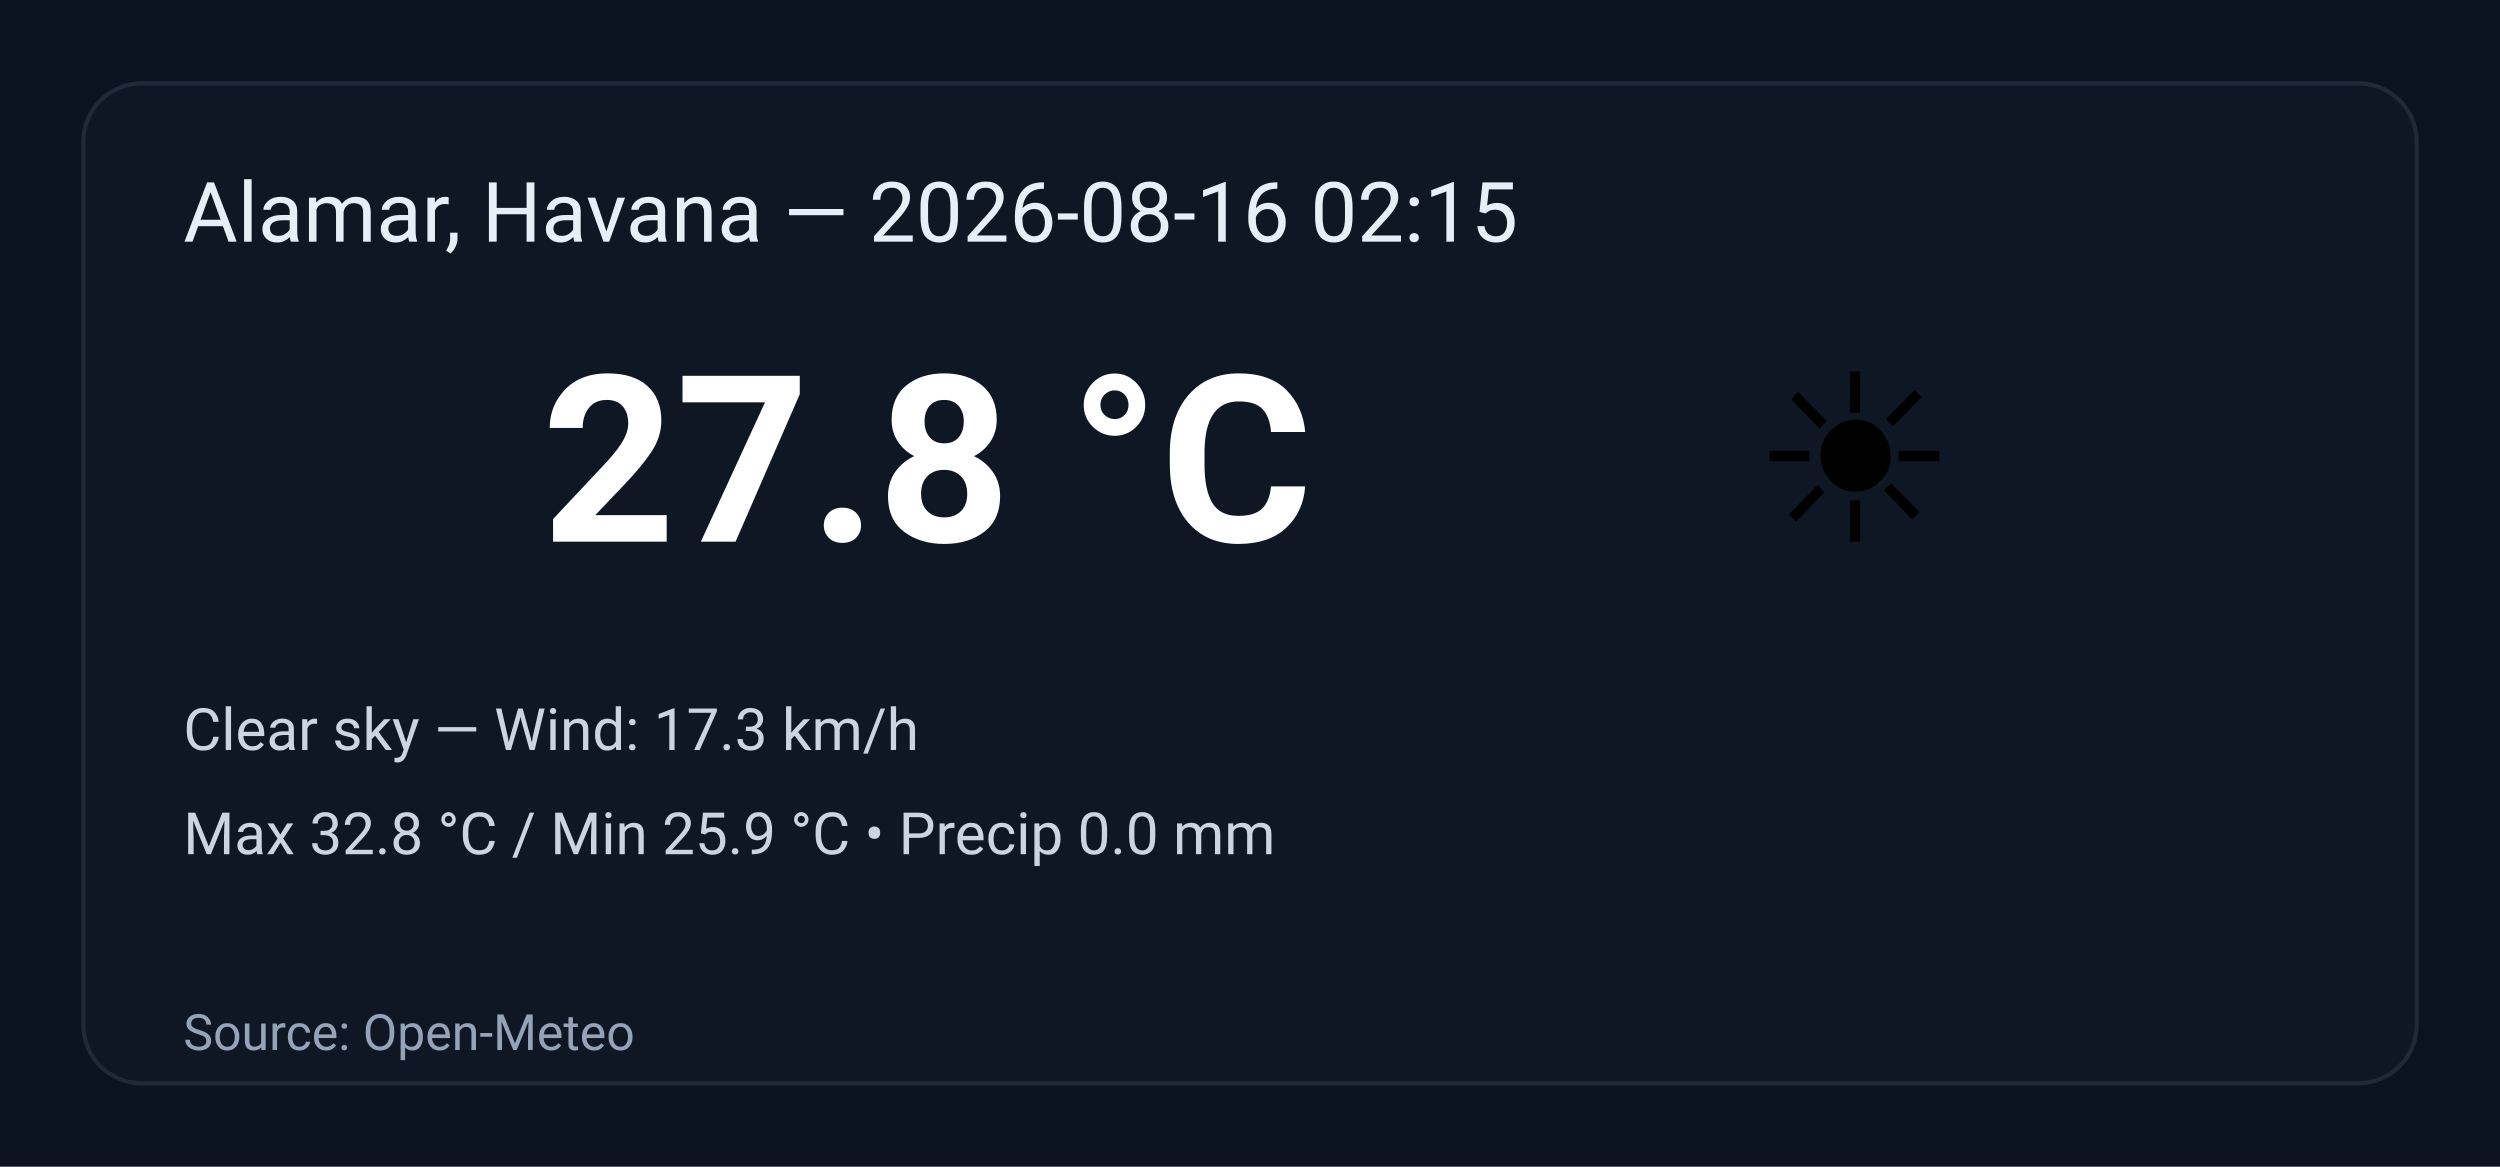
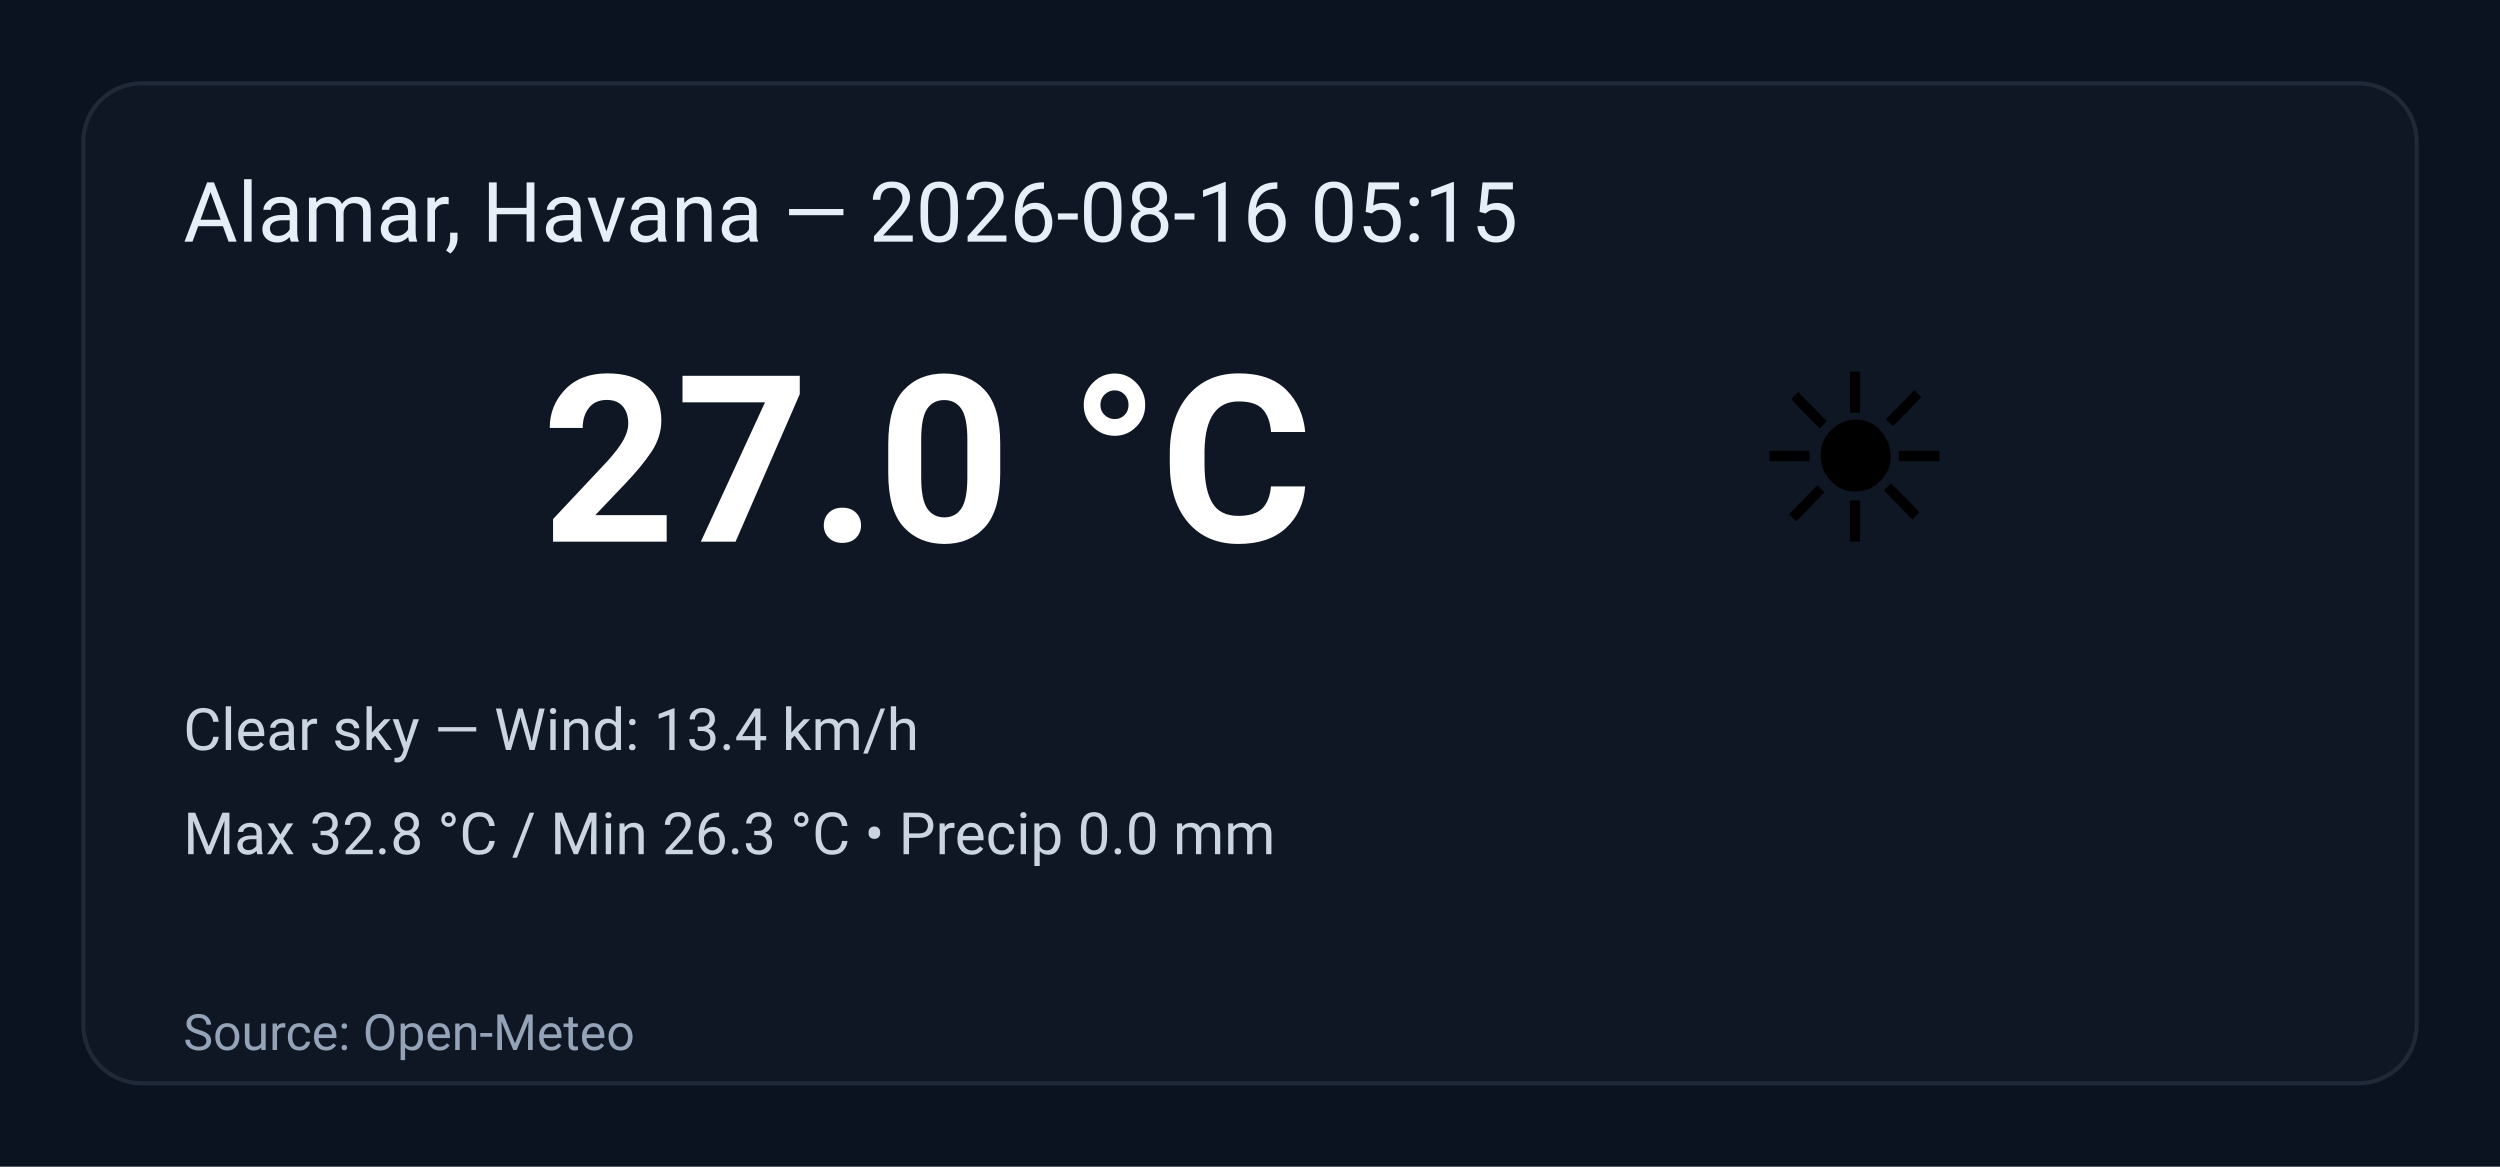
<svg xmlns="http://www.w3.org/2000/svg" width="600" height="280" viewBox="0 0 600 280" role="img" aria-label="Weather summary">
  <style>
    .bg { fill: #0b1220; }
    .card { fill: #0f1724; stroke: #1f2937; stroke-width:1; rx:14; }
    .title { font: 20px 'Segoe UI', Roboto, Arial; fill: #e6eef8; }
    .temp { font: 56px 'Segoe UI', Roboto, Arial; fill: #ffffff; font-weight:700; }
    .emoji { font-size:56px; }
    .meta { font: 14px 'Segoe UI', Roboto, Arial; fill: #cbd5e1; }
    .foot { font: 12px 'Segoe UI', Roboto, Arial; fill: #94a3b8; }
  </style>
  <rect class="bg" width="100%" height="100%" rx="0" />
  <g transform="translate(20,20)">
    <rect class="card" x="0" y="0" width="560" height="240" rx="12" />
-     <text class="title" x="24" y="38">Alamar, Havana — 2026-08-16 02:15</text>
+     <text class="title" x="24" y="38">Alamar, Havana — 2026-08-16 05:15</text>
    <text class="emoji" x="400" y="110">☀️</text>
-     <text class="temp" x="110" y="110">27.8 °C</text>
-     <text class="meta" x="24" y="160">Clear sky — Wind: 17.3 km/h</text>
-     <text class="meta" x="24" y="185">Max 32.8 °C / Min 25.9 °C  •  Precip 0.0 mm</text>
+     <text class="temp" x="110" y="110">27.0 °C</text>
+     <text class="meta" x="24" y="160">Clear sky — Wind: 13.4 km/h</text>
+     <text class="meta" x="24" y="185">Max 32.8 °C / Min 26.3 °C  •  Precip 0.0 mm</text>
    <text class="foot" x="24" y="232">Source: Open-Meteo</text>
  </g>
</svg>
